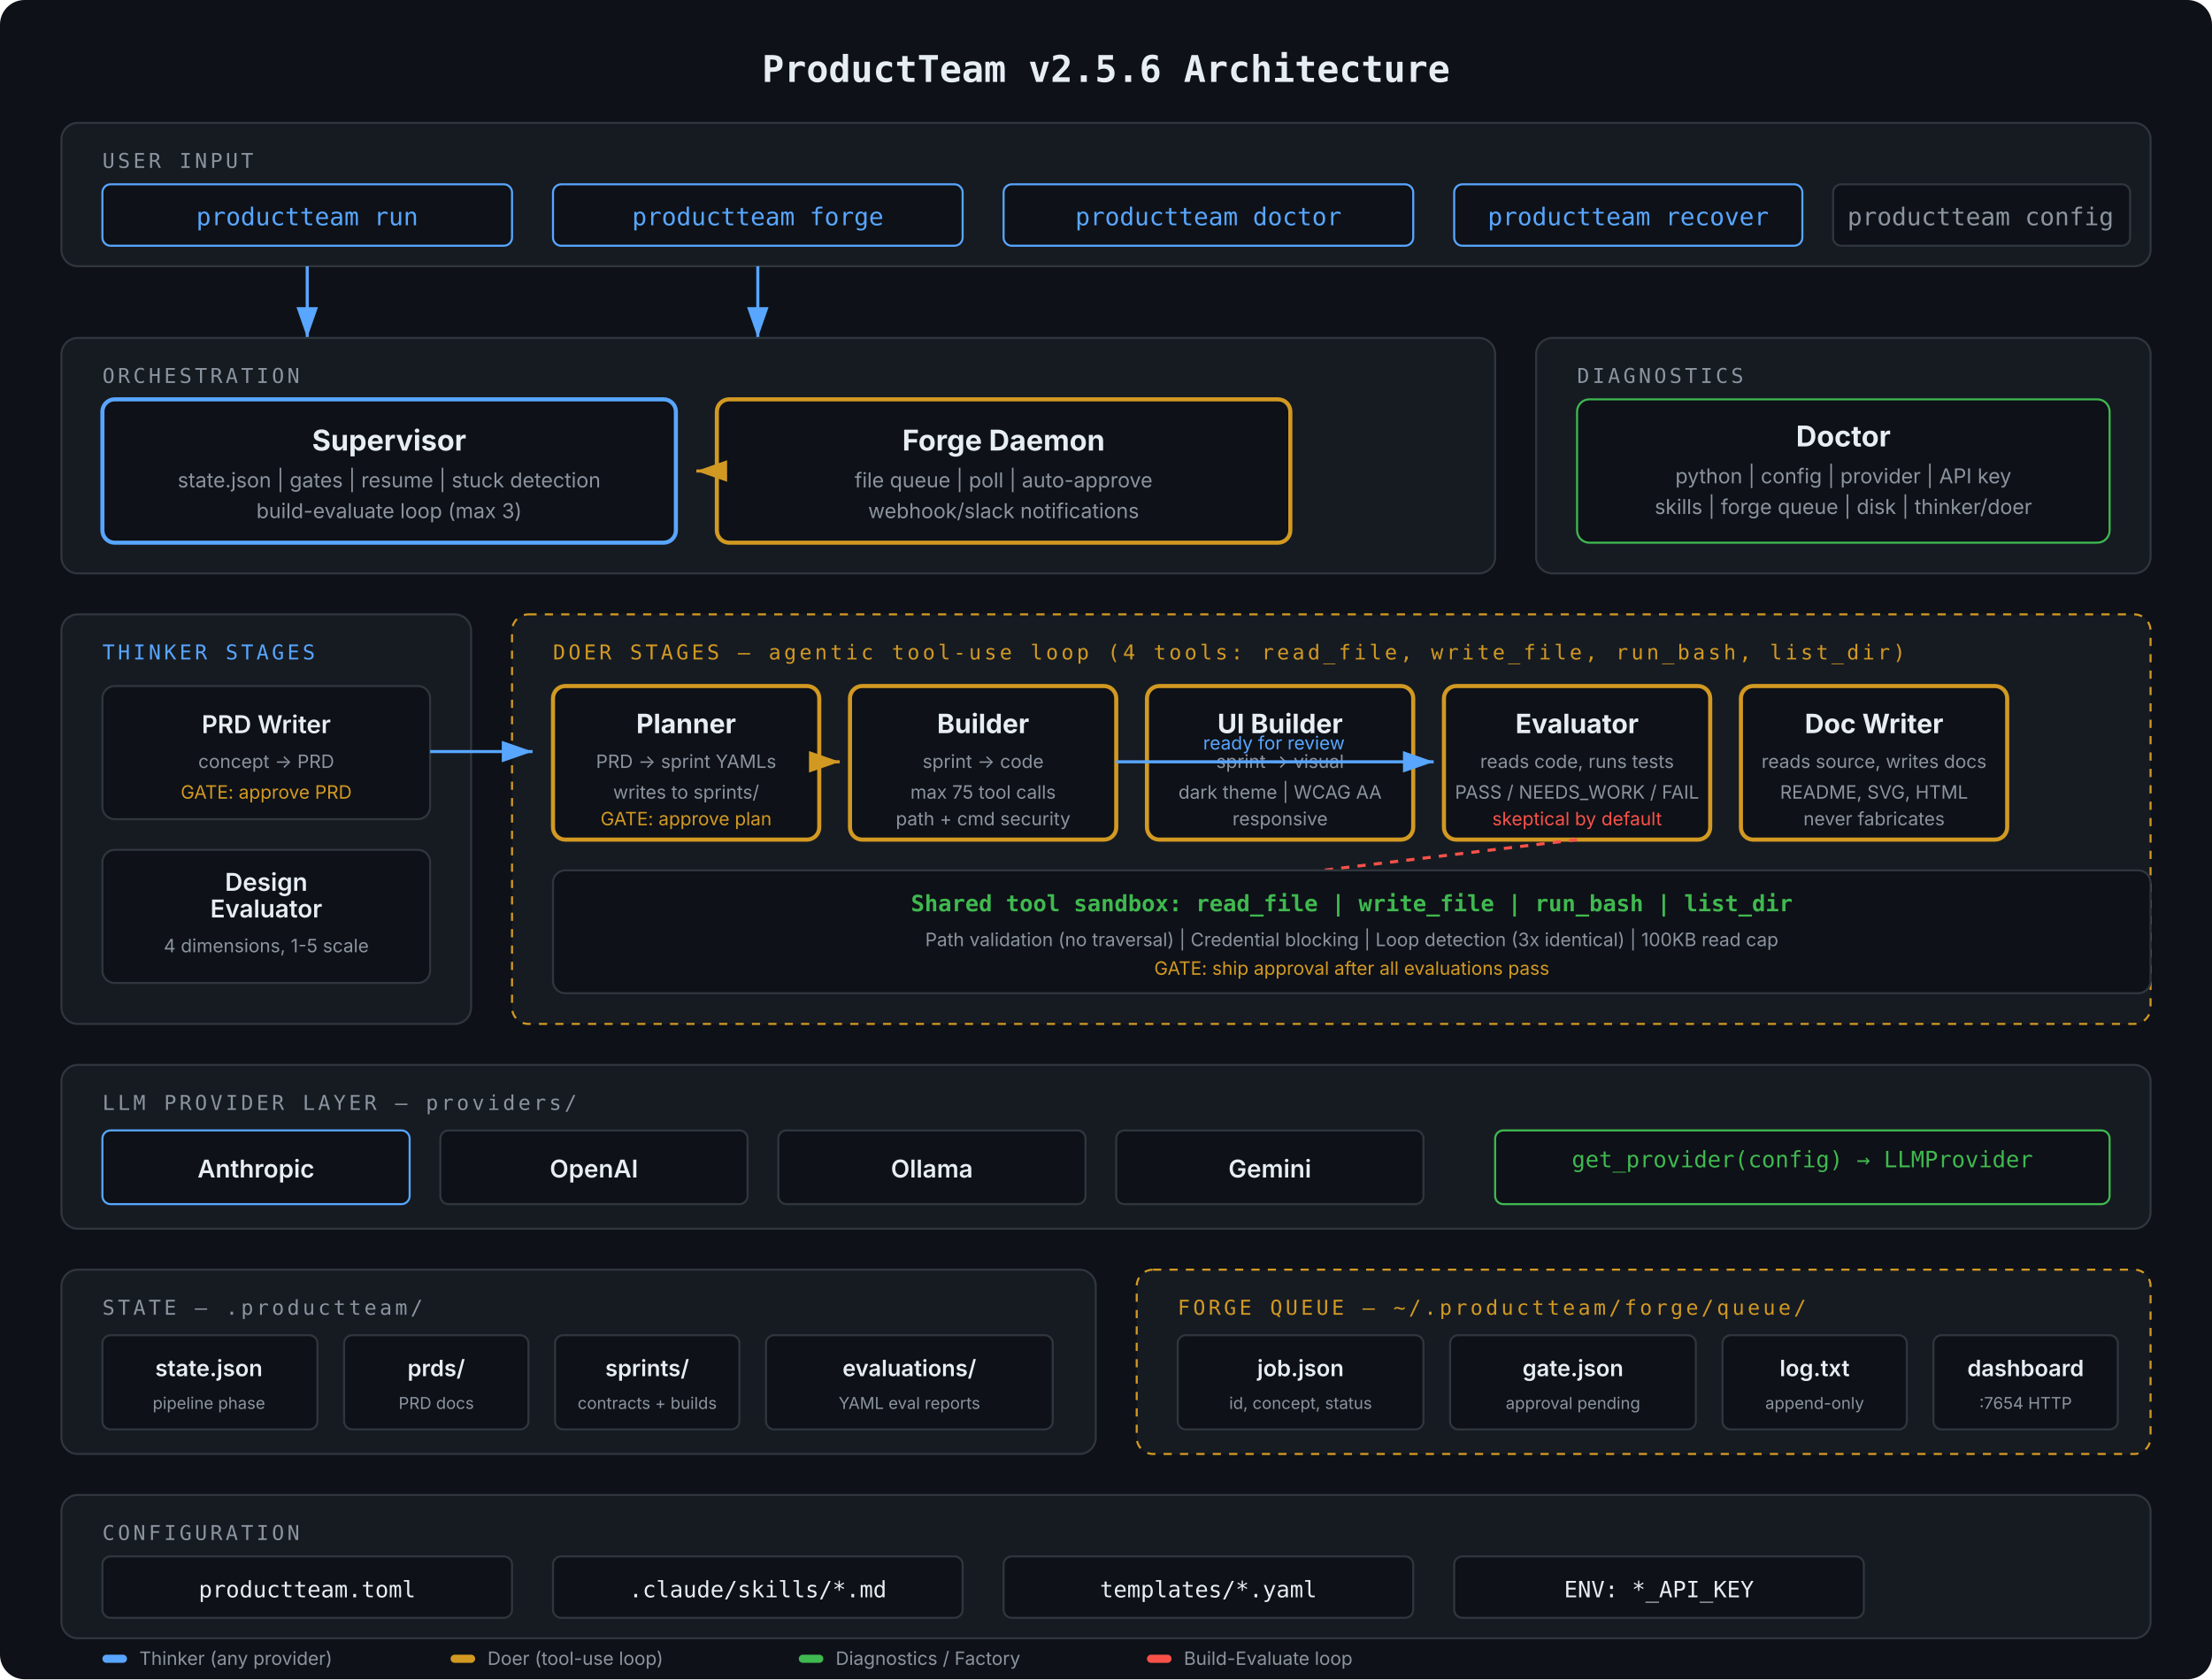
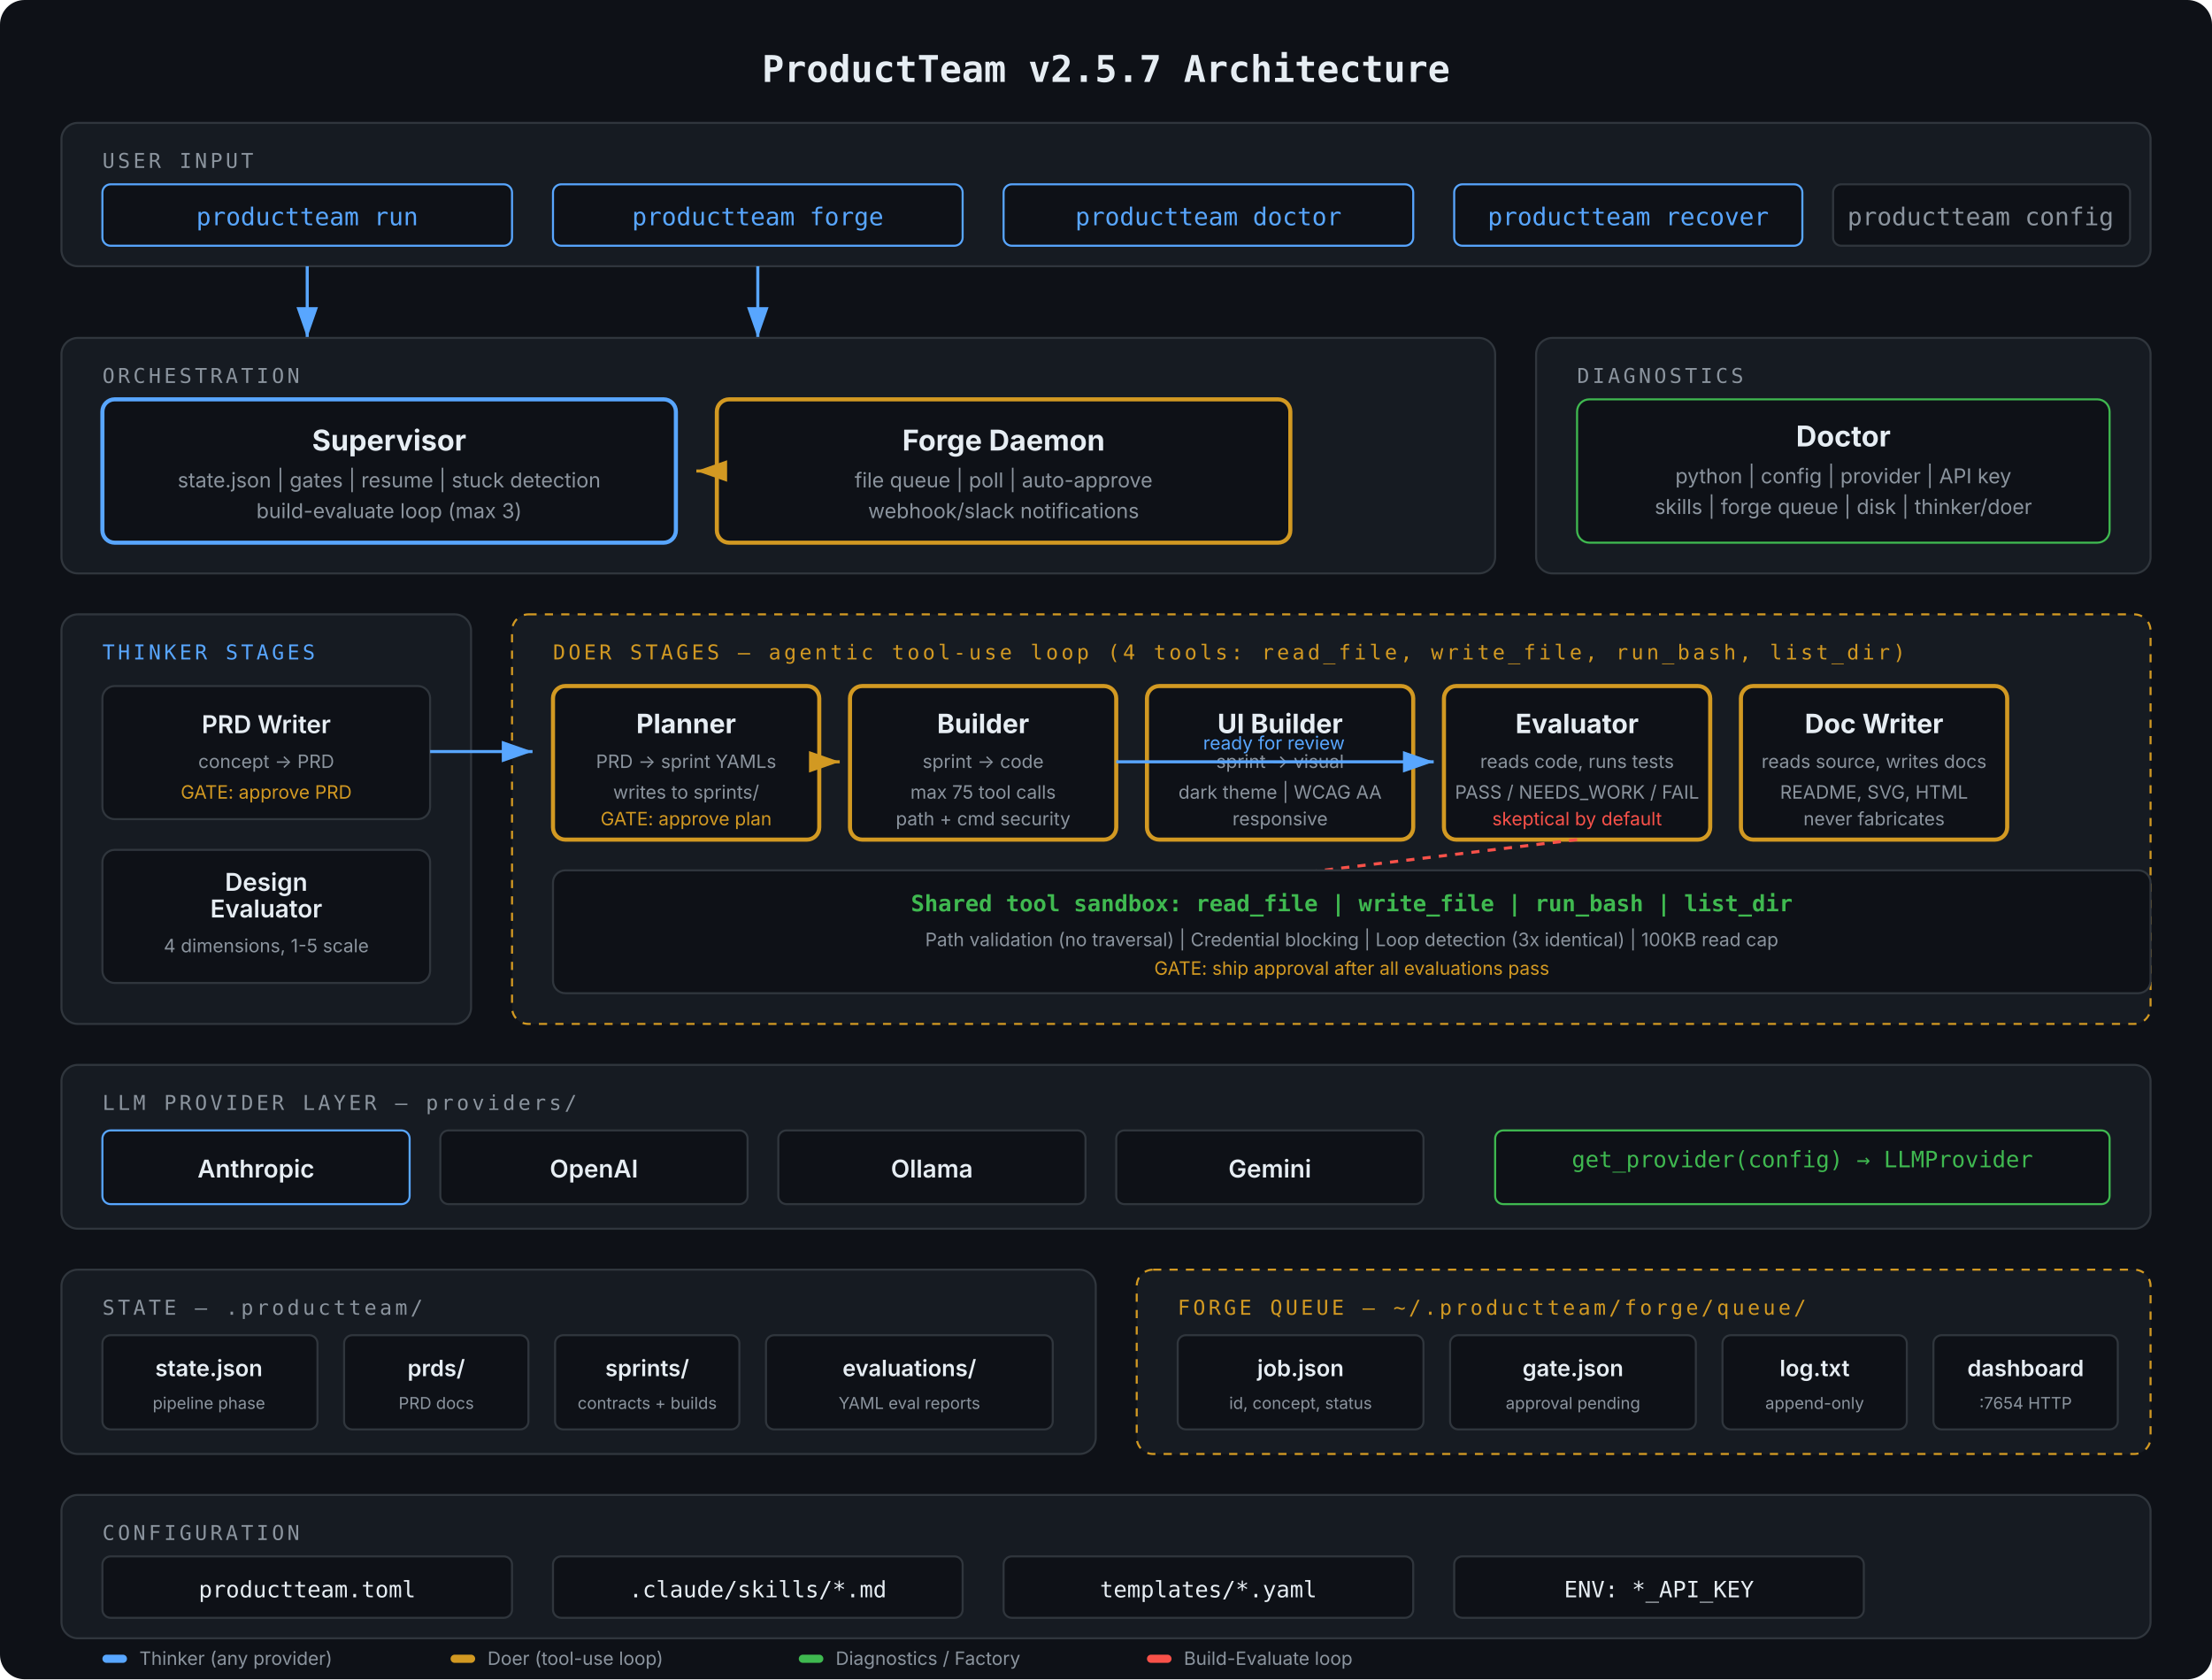
<svg xmlns="http://www.w3.org/2000/svg" viewBox="0 0 1080 820" font-family="-apple-system, BlinkMacSystemFont, 'Segoe UI', sans-serif">
  <defs>
    <marker id="arrow" markerWidth="10" markerHeight="7" refX="10" refY="3.5" orient="auto">
      <polygon points="0 0, 10 3.5, 0 7" fill="#58a6ff" />
    </marker>
    <marker id="arrow-yellow" markerWidth="10" markerHeight="7" refX="10" refY="3.5" orient="auto">
      <polygon points="0 0, 10 3.5, 0 7" fill="#d29922" />
    </marker>
    <marker id="arrow-green" markerWidth="10" markerHeight="7" refX="10" refY="3.5" orient="auto">
      <polygon points="0 0, 10 3.5, 0 7" fill="#3fb950" />
    </marker>
  </defs>
  <rect width="1080" height="820" fill="#0e1117" rx="12" />
-   <text x="540" y="40" text-anchor="middle" fill="#e6edf3" font-size="18" font-weight="700" font-family="'SF Mono', 'Fira Code', monospace">ProductTeam v2.5.6 Architecture</text>
+   <text x="540" y="40" text-anchor="middle" fill="#e6edf3" font-size="18" font-weight="700" font-family="'SF Mono', 'Fira Code', monospace">ProductTeam v2.5.7 Architecture</text>
  <rect x="30" y="60" width="1020" height="70" rx="8" fill="#161b22" stroke="#30363d" />
  <text x="50" y="82" fill="#8b949e" font-size="10" font-family="'SF Mono', monospace" text-transform="uppercase" letter-spacing="1.5">USER INPUT</text>
  <rect x="50" y="90" width="200" height="30" rx="4" fill="#0e1117" stroke="#58a6ff" />
  <text x="150" y="110" text-anchor="middle" fill="#58a6ff" font-size="12" font-family="'SF Mono', monospace">productteam run</text>
  <rect x="270" y="90" width="200" height="30" rx="4" fill="#0e1117" stroke="#58a6ff" />
  <text x="370" y="110" text-anchor="middle" fill="#58a6ff" font-size="12" font-family="'SF Mono', monospace">productteam forge</text>
  <rect x="490" y="90" width="200" height="30" rx="4" fill="#0e1117" stroke="#58a6ff" />
  <text x="590" y="110" text-anchor="middle" fill="#58a6ff" font-size="12" font-family="'SF Mono', monospace">productteam doctor</text>
  <rect x="710" y="90" width="170" height="30" rx="4" fill="#0e1117" stroke="#58a6ff" />
  <text x="795" y="110" text-anchor="middle" fill="#58a6ff" font-size="12" font-family="'SF Mono', monospace">productteam recover</text>
  <rect x="895" y="90" width="145" height="30" rx="4" fill="#0e1117" stroke="#30363d" />
  <text x="967" y="110" text-anchor="middle" fill="#8b949e" font-size="12" font-family="'SF Mono', monospace">productteam config</text>
  <line x1="150" y1="130" x2="150" y2="165" stroke="#58a6ff" stroke-width="1.5" marker-end="url(#arrow)" />
  <line x1="370" y1="130" x2="370" y2="165" stroke="#58a6ff" stroke-width="1.5" marker-end="url(#arrow)" />
  <rect x="30" y="165" width="700" height="115" rx="8" fill="#161b22" stroke="#30363d" />
  <text x="50" y="187" fill="#8b949e" font-size="10" font-family="'SF Mono', monospace" letter-spacing="1.5">ORCHESTRATION</text>
  <rect x="50" y="195" width="280" height="70" rx="6" fill="#0e1117" stroke="#58a6ff" stroke-width="2" />
  <text x="190" y="220" text-anchor="middle" fill="#e6edf3" font-size="14" font-weight="700">Supervisor</text>
  <text x="190" y="238" text-anchor="middle" fill="#8b949e" font-size="10">state.json | gates | resume | stuck detection</text>
  <text x="190" y="253" text-anchor="middle" fill="#8b949e" font-size="10">build-evaluate loop (max 3)</text>
  <rect x="350" y="195" width="280" height="70" rx="6" fill="#0e1117" stroke="#d29922" stroke-width="2" />
  <text x="490" y="220" text-anchor="middle" fill="#e6edf3" font-size="14" font-weight="700">Forge Daemon</text>
  <text x="490" y="238" text-anchor="middle" fill="#8b949e" font-size="10">file queue | poll | auto-approve</text>
  <text x="490" y="253" text-anchor="middle" fill="#8b949e" font-size="10">webhook/slack notifications</text>
  <line x1="350" y1="230" x2="340" y2="230" stroke="#d29922" stroke-width="1.5" marker-end="url(#arrow-yellow)" />
  <rect x="750" y="165" width="300" height="115" rx="8" fill="#161b22" stroke="#30363d" />
  <text x="770" y="187" fill="#8b949e" font-size="10" font-family="'SF Mono', monospace" letter-spacing="1.5">DIAGNOSTICS</text>
  <rect x="770" y="195" width="260" height="70" rx="6" fill="#0e1117" stroke="#3fb950" />
  <text x="900" y="218" text-anchor="middle" fill="#e6edf3" font-size="14" font-weight="700">Doctor</text>
  <text x="900" y="236" text-anchor="middle" fill="#8b949e" font-size="10">python | config | provider | API key</text>
  <text x="900" y="251" text-anchor="middle" fill="#8b949e" font-size="10">skills | forge queue | disk | thinker/doer</text>
  <rect x="30" y="300" width="200" height="200" rx="8" fill="#161b22" stroke="#30363d" />
  <text x="50" y="322" fill="#58a6ff" font-size="10" font-family="'SF Mono', monospace" letter-spacing="1.5">THINKER STAGES</text>
  <rect x="50" y="335" width="160" height="65" rx="6" fill="#0e1117" stroke="#30363d" />
  <text x="130" y="358" text-anchor="middle" fill="#e6edf3" font-size="12" font-weight="600">PRD Writer</text>
  <text x="130" y="375" text-anchor="middle" fill="#8b949e" font-size="9">concept → PRD</text>
  <text x="130" y="390" text-anchor="middle" fill="#d29922" font-size="9">GATE: approve PRD</text>
  <rect x="50" y="415" width="160" height="65" rx="6" fill="#0e1117" stroke="#30363d" />
  <text x="130" y="435" text-anchor="middle" fill="#e6edf3" font-size="12" font-weight="600">Design</text>
  <text x="130" y="448" text-anchor="middle" fill="#e6edf3" font-size="12" font-weight="600">Evaluator</text>
  <text x="130" y="465" text-anchor="middle" fill="#8b949e" font-size="9">4 dimensions, 1-5 scale</text>
  <rect x="250" y="300" width="800" height="200" rx="8" fill="#161b22" stroke="#d29922" stroke-dasharray="4,4" />
  <text x="270" y="322" fill="#d29922" font-size="10" font-family="'SF Mono', monospace" letter-spacing="1.5">DOER STAGES — agentic tool-use loop (4 tools: read_file, write_file, run_bash, list_dir)</text>
  <rect x="270" y="335" width="130" height="75" rx="6" fill="#0e1117" stroke="#d29922" stroke-width="2" />
  <text x="335" y="358" text-anchor="middle" fill="#e6edf3" font-size="13" font-weight="700">Planner</text>
  <text x="335" y="375" text-anchor="middle" fill="#8b949e" font-size="9">PRD → sprint YAMLs</text>
  <text x="335" y="390" text-anchor="middle" fill="#8b949e" font-size="9">writes to sprints/</text>
  <text x="335" y="403" text-anchor="middle" fill="#d29922" font-size="9">GATE: approve plan</text>
  <rect x="415" y="335" width="130" height="75" rx="6" fill="#0e1117" stroke="#d29922" stroke-width="2" />
  <text x="480" y="358" text-anchor="middle" fill="#e6edf3" font-size="13" font-weight="700">Builder</text>
  <text x="480" y="375" text-anchor="middle" fill="#8b949e" font-size="9">sprint → code</text>
  <text x="480" y="390" text-anchor="middle" fill="#8b949e" font-size="9">max 75 tool calls</text>
  <text x="480" y="403" text-anchor="middle" fill="#8b949e" font-size="9">path + cmd security</text>
  <rect x="560" y="335" width="130" height="75" rx="6" fill="#0e1117" stroke="#d29922" stroke-width="2" />
  <text x="625" y="358" text-anchor="middle" fill="#e6edf3" font-size="13" font-weight="700">UI Builder</text>
  <text x="625" y="375" text-anchor="middle" fill="#8b949e" font-size="9">sprint → visual</text>
  <text x="625" y="390" text-anchor="middle" fill="#8b949e" font-size="9">dark theme | WCAG AA</text>
  <text x="625" y="403" text-anchor="middle" fill="#8b949e" font-size="9">responsive</text>
  <rect x="705" y="335" width="130" height="75" rx="6" fill="#0e1117" stroke="#d29922" stroke-width="2" />
  <text x="770" y="358" text-anchor="middle" fill="#e6edf3" font-size="13" font-weight="700">Evaluator</text>
  <text x="770" y="375" text-anchor="middle" fill="#8b949e" font-size="9">reads code, runs tests</text>
  <text x="770" y="390" text-anchor="middle" fill="#8b949e" font-size="9">PASS / NEEDS_WORK / FAIL</text>
  <text x="770" y="403" text-anchor="middle" fill="#f85149" font-size="9">skeptical by default</text>
  <rect x="850" y="335" width="130" height="75" rx="6" fill="#0e1117" stroke="#d29922" stroke-width="2" />
  <text x="915" y="358" text-anchor="middle" fill="#e6edf3" font-size="13" font-weight="700">Doc Writer</text>
  <text x="915" y="375" text-anchor="middle" fill="#8b949e" font-size="9">reads source, writes docs</text>
  <text x="915" y="390" text-anchor="middle" fill="#8b949e" font-size="9">README, SVG, HTML</text>
  <text x="915" y="403" text-anchor="middle" fill="#8b949e" font-size="9">never fabricates</text>
  <line x1="770" y1="410" x2="480" y2="445" stroke="#f85149" stroke-width="1.5" stroke-dasharray="4,4" />
  <text x="625" y="440" text-anchor="middle" fill="#f85149" font-size="9">NEEDS_WORK → re-loop</text>
  <line x1="210" y1="367" x2="260" y2="367" stroke="#58a6ff" stroke-width="1.5" marker-end="url(#arrow)" />
  <line x1="400" y1="372" x2="410" y2="372" stroke="#d29922" stroke-width="1.5" marker-end="url(#arrow-yellow)" />
  <line x1="545" y1="372" x2="700" y2="372" stroke="#58a6ff" stroke-width="1.5" marker-end="url(#arrow)" />
  <text x="622" y="366" text-anchor="middle" fill="#58a6ff" font-size="9">ready for review</text>
  <rect x="270" y="425" width="780" height="60" rx="6" fill="#0e1117" stroke="#30363d" />
  <text x="660" y="445" text-anchor="middle" fill="#3fb950" font-size="11" font-family="'SF Mono', monospace" font-weight="600">Shared tool sandbox: read_file | write_file | run_bash | list_dir</text>
  <text x="660" y="462" text-anchor="middle" fill="#8b949e" font-size="9">Path validation (no traversal) | Credential blocking | Loop detection (3x identical) | 100KB read cap</text>
  <text x="660" y="476" text-anchor="middle" fill="#d29922" font-size="9">GATE: ship approval after all evaluations pass</text>
  <rect x="30" y="520" width="1020" height="80" rx="8" fill="#161b22" stroke="#30363d" />
  <text x="50" y="542" fill="#8b949e" font-size="10" font-family="'SF Mono', monospace" letter-spacing="1.5">LLM PROVIDER LAYER — providers/</text>
  <rect x="50" y="552" width="150" height="36" rx="4" fill="#0e1117" stroke="#58a6ff" />
  <text x="125" y="575" text-anchor="middle" fill="#e6edf3" font-size="12" font-weight="600">Anthropic</text>
  <rect x="215" y="552" width="150" height="36" rx="4" fill="#0e1117" stroke="#30363d" />
  <text x="290" y="575" text-anchor="middle" fill="#e6edf3" font-size="12" font-weight="600">OpenAI</text>
  <rect x="380" y="552" width="150" height="36" rx="4" fill="#0e1117" stroke="#30363d" />
  <text x="455" y="575" text-anchor="middle" fill="#e6edf3" font-size="12" font-weight="600">Ollama</text>
  <rect x="545" y="552" width="150" height="36" rx="4" fill="#0e1117" stroke="#30363d" />
  <text x="620" y="575" text-anchor="middle" fill="#e6edf3" font-size="12" font-weight="600">Gemini</text>
  <rect x="730" y="552" width="300" height="36" rx="4" fill="#0e1117" stroke="#3fb950" />
  <text x="880" y="570" text-anchor="middle" fill="#3fb950" font-size="11" font-family="'SF Mono', monospace">get_provider(config) → LLMProvider</text>
  <rect x="30" y="620" width="505" height="90" rx="8" fill="#161b22" stroke="#30363d" />
  <text x="50" y="642" fill="#8b949e" font-size="10" font-family="'SF Mono', monospace" letter-spacing="1.5">STATE — .productteam/</text>
  <rect x="50" y="652" width="105" height="46" rx="4" fill="#0e1117" stroke="#30363d" />
  <text x="102" y="672" text-anchor="middle" fill="#e6edf3" font-size="11" font-weight="600">state.json</text>
  <text x="102" y="688" text-anchor="middle" fill="#8b949e" font-size="8">pipeline phase</text>
  <rect x="168" y="652" width="90" height="46" rx="4" fill="#0e1117" stroke="#30363d" />
  <text x="213" y="672" text-anchor="middle" fill="#e6edf3" font-size="11" font-weight="600">prds/</text>
  <text x="213" y="688" text-anchor="middle" fill="#8b949e" font-size="8">PRD docs</text>
  <rect x="271" y="652" width="90" height="46" rx="4" fill="#0e1117" stroke="#30363d" />
  <text x="316" y="672" text-anchor="middle" fill="#e6edf3" font-size="11" font-weight="600">sprints/</text>
  <text x="316" y="688" text-anchor="middle" fill="#8b949e" font-size="8">contracts + builds</text>
  <rect x="374" y="652" width="140" height="46" rx="4" fill="#0e1117" stroke="#30363d" />
  <text x="444" y="672" text-anchor="middle" fill="#e6edf3" font-size="11" font-weight="600">evaluations/</text>
  <text x="444" y="688" text-anchor="middle" fill="#8b949e" font-size="8">YAML eval reports</text>
  <rect x="555" y="620" width="495" height="90" rx="8" fill="#161b22" stroke="#d29922" stroke-dasharray="4,4" />
  <text x="575" y="642" fill="#d29922" font-size="10" font-family="'SF Mono', monospace" letter-spacing="1.5">FORGE QUEUE — ~/.productteam/forge/queue/</text>
  <rect x="575" y="652" width="120" height="46" rx="4" fill="#0e1117" stroke="#30363d" />
  <text x="635" y="672" text-anchor="middle" fill="#e6edf3" font-size="11" font-weight="600">job.json</text>
  <text x="635" y="688" text-anchor="middle" fill="#8b949e" font-size="8">id, concept, status</text>
  <rect x="708" y="652" width="120" height="46" rx="4" fill="#0e1117" stroke="#30363d" />
  <text x="768" y="672" text-anchor="middle" fill="#e6edf3" font-size="11" font-weight="600">gate.json</text>
  <text x="768" y="688" text-anchor="middle" fill="#8b949e" font-size="8">approval pending</text>
  <rect x="841" y="652" width="90" height="46" rx="4" fill="#0e1117" stroke="#30363d" />
  <text x="886" y="672" text-anchor="middle" fill="#e6edf3" font-size="11" font-weight="600">log.txt</text>
  <text x="886" y="688" text-anchor="middle" fill="#8b949e" font-size="8">append-only</text>
  <rect x="944" y="652" width="90" height="46" rx="4" fill="#0e1117" stroke="#30363d" />
  <text x="989" y="672" text-anchor="middle" fill="#e6edf3" font-size="11" font-weight="600">dashboard</text>
  <text x="989" y="688" text-anchor="middle" fill="#8b949e" font-size="8">:7654 HTTP</text>
  <rect x="30" y="730" width="1020" height="70" rx="8" fill="#161b22" stroke="#30363d" />
  <text x="50" y="752" fill="#8b949e" font-size="10" font-family="'SF Mono', monospace" letter-spacing="1.5">CONFIGURATION</text>
  <rect x="50" y="760" width="200" height="30" rx="4" fill="#0e1117" stroke="#30363d" />
  <text x="150" y="780" text-anchor="middle" fill="#e6edf3" font-size="11" font-family="'SF Mono', monospace">productteam.toml</text>
  <rect x="270" y="760" width="200" height="30" rx="4" fill="#0e1117" stroke="#30363d" />
  <text x="370" y="780" text-anchor="middle" fill="#e6edf3" font-size="11" font-family="'SF Mono', monospace">.claude/skills/*.md</text>
  <rect x="490" y="760" width="200" height="30" rx="4" fill="#0e1117" stroke="#30363d" />
  <text x="590" y="780" text-anchor="middle" fill="#e6edf3" font-size="11" font-family="'SF Mono', monospace">templates/*.yaml</text>
  <rect x="710" y="760" width="200" height="30" rx="4" fill="#0e1117" stroke="#30363d" />
  <text x="810" y="780" text-anchor="middle" fill="#e6edf3" font-size="11" font-family="'SF Mono', monospace">ENV: *_API_KEY</text>
  <rect x="50" y="808" width="12" height="4" rx="2" fill="#58a6ff" />
  <text x="68" y="813" fill="#8b949e" font-size="9">Thinker (any provider)</text>
  <rect x="220" y="808" width="12" height="4" rx="2" fill="#d29922" />
  <text x="238" y="813" fill="#8b949e" font-size="9">Doer (tool-use loop)</text>
  <rect x="390" y="808" width="12" height="4" rx="2" fill="#3fb950" />
  <text x="408" y="813" fill="#8b949e" font-size="9">Diagnostics / Factory</text>
  <rect x="560" y="808" width="12" height="4" rx="2" fill="#f85149" />
  <text x="578" y="813" fill="#8b949e" font-size="9">Build-Evaluate loop</text>
</svg>
